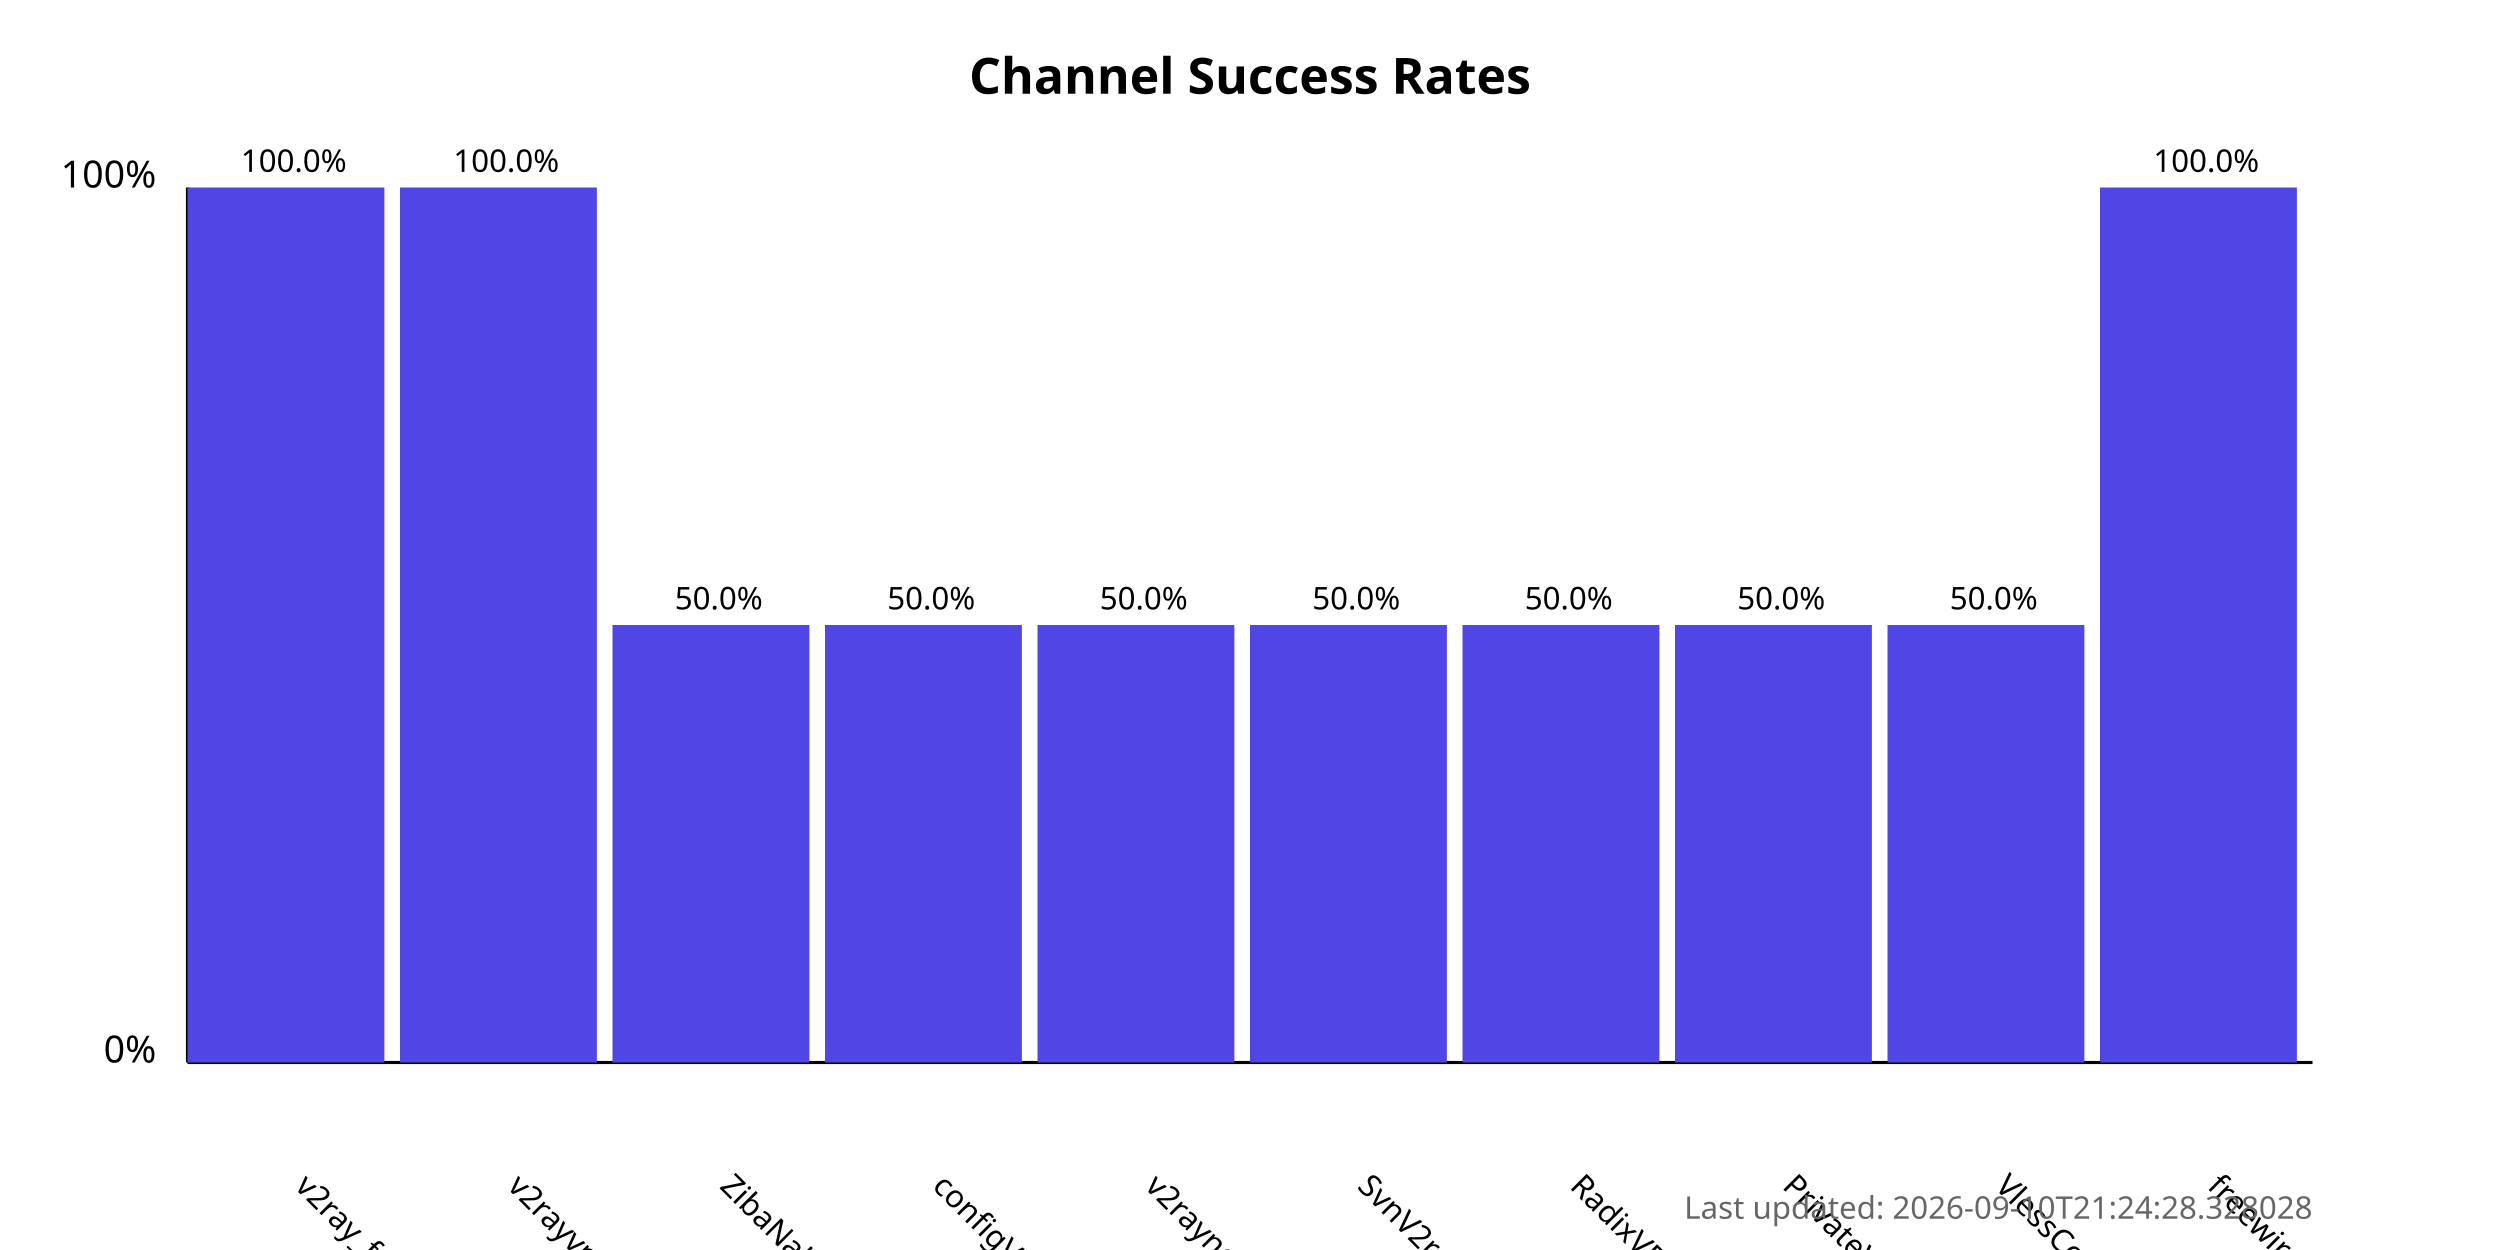
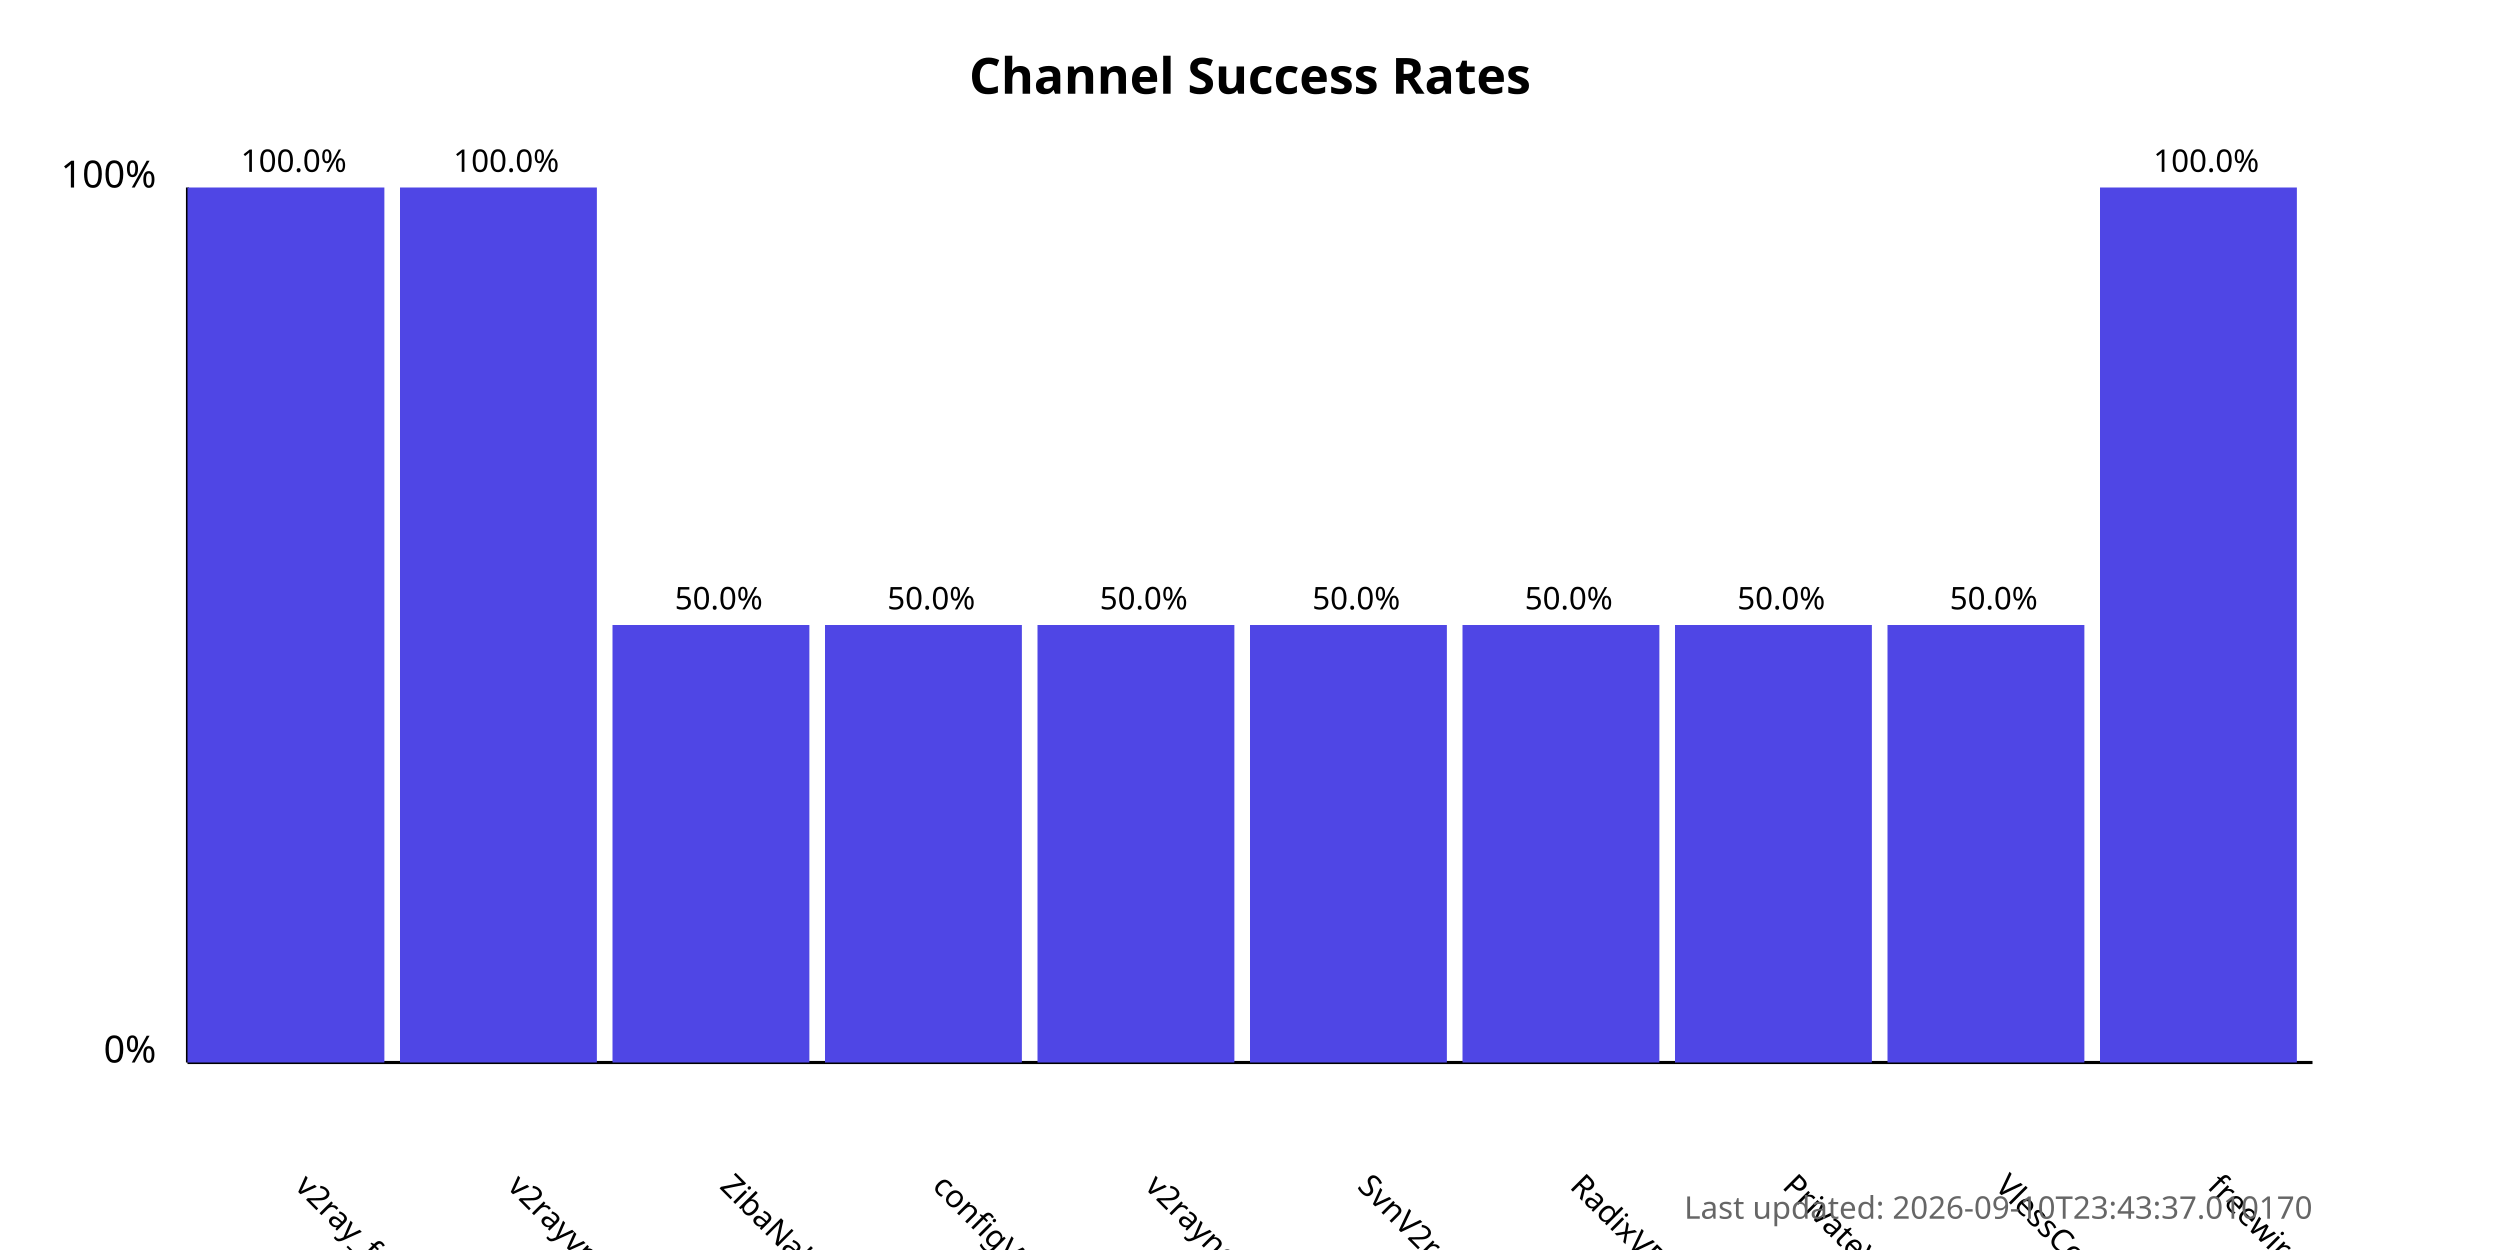
<svg xmlns="http://www.w3.org/2000/svg" width="800" height="400">
  <style>
            .chart-title { font: bold 16px sans-serif; }
            .axis-label { font: 12px sans-serif; }
            .tick-label { font: 10px sans-serif; }
            .bar { fill: #4f46e5; }
            .bar:hover { fill: #6366f1; }
            .timestamp { font: 10px sans-serif; fill: #666; }
        </style>
  <text x="400.0" y="30" text-anchor="middle" class="chart-title">
            Channel Success Rates
        </text>
  <line x1="60" y1="340" x2="60" y2="60" stroke="black" stroke-width="1" />
  <line x1="60" y1="340" x2="740" y2="340" stroke="black" stroke-width="1" />
  <text x="50" y="340" text-anchor="end" class="axis-label">0%</text>
  <text x="50" y="60" text-anchor="end" class="axis-label">100%</text>
  <g>
    <rect x="60" y="60.0" width="63.0" height="280.0" class="bar" />
    <text x="94.0" y="380" transform="rotate(45, 94.0, 380)" text-anchor="start" class="tick-label">
                v2ray_free_conf
            </text>
    <text x="94.0" y="55.0" text-anchor="middle" class="tick-label">
                100.0%
            </text>
  </g>
  <g>
    <rect x="128.0" y="60.0" width="63.0" height="280.0" class="bar" />
    <text x="162.0" y="380" transform="rotate(45, 162.0, 380)" text-anchor="start" class="tick-label">
                v2rayvpno
            </text>
    <text x="162.0" y="55.0" text-anchor="middle" class="tick-label">
                100.0%
            </text>
  </g>
  <g>
    <rect x="196.0" y="200.0" width="63.0" height="140.0" class="bar" />
    <text x="230.0" y="380" transform="rotate(45, 230.0, 380)" text-anchor="start" class="tick-label">
                ZibaNabz
            </text>
    <text x="230.0" y="195.0" text-anchor="middle" class="tick-label">
                50.0%
            </text>
  </g>
  <g>
    <rect x="264.0" y="200.0" width="63.0" height="140.0" class="bar" />
    <text x="298.0" y="380" transform="rotate(45, 298.0, 380)" text-anchor="start" class="tick-label">
                configV2rayForFree
            </text>
    <text x="298.0" y="195.0" text-anchor="middle" class="tick-label">
                50.0%
            </text>
  </g>
  <g>
    <rect x="332.0" y="200.0" width="63.0" height="140.0" class="bar" />
    <text x="366.0" y="380" transform="rotate(45, 366.0, 380)" text-anchor="start" class="tick-label">
                v2rayngvpn
            </text>
    <text x="366.0" y="195.0" text-anchor="middle" class="tick-label">
                50.0%
            </text>
  </g>
  <g>
    <rect x="400.0" y="200.0" width="63.0" height="140.0" class="bar" />
    <text x="434.0" y="380" transform="rotate(45, 434.0, 380)" text-anchor="start" class="tick-label">
                SvnV2ray
            </text>
    <text x="434.0" y="195.0" text-anchor="middle" class="tick-label">
                50.0%
            </text>
  </g>
  <g>
    <rect x="468.0" y="200.0" width="63.0" height="140.0" class="bar" />
    <text x="502.0" y="380" transform="rotate(45, 502.0, 380)" text-anchor="start" class="tick-label">
                RadixVPN
            </text>
    <text x="502.0" y="195.0" text-anchor="middle" class="tick-label">
                50.0%
            </text>
  </g>
  <g>
    <rect x="536.0" y="200.0" width="63.0" height="140.0" class="bar" />
    <text x="570.0" y="380" transform="rotate(45, 570.0, 380)" text-anchor="start" class="tick-label">
                PrivateVPNs
            </text>
    <text x="570.0" y="195.0" text-anchor="middle" class="tick-label">
                50.0%
            </text>
  </g>
  <g>
    <rect x="604.0" y="200.0" width="63.0" height="140.0" class="bar" />
    <text x="638.0" y="380" transform="rotate(45, 638.0, 380)" text-anchor="start" class="tick-label">
                VlessConfig
            </text>
    <text x="638.0" y="195.0" text-anchor="middle" class="tick-label">
                50.0%
            </text>
  </g>
  <g>
    <rect x="672.0" y="60.0" width="63.0" height="280.0" class="bar" />
    <text x="706.0" y="380" transform="rotate(45, 706.0, 380)" text-anchor="start" class="tick-label">
                freewireguard
            </text>
    <text x="706.0" y="55.0" text-anchor="middle" class="tick-label">
                100.0%
            </text>
  </g>
  <text x="740" y="390" text-anchor="end" class="timestamp">
-             Last updated: 2026-09-10T21:24:28.328028
+             Last updated: 2026-09-10T23:43:37.010170
        </text>
</svg>
